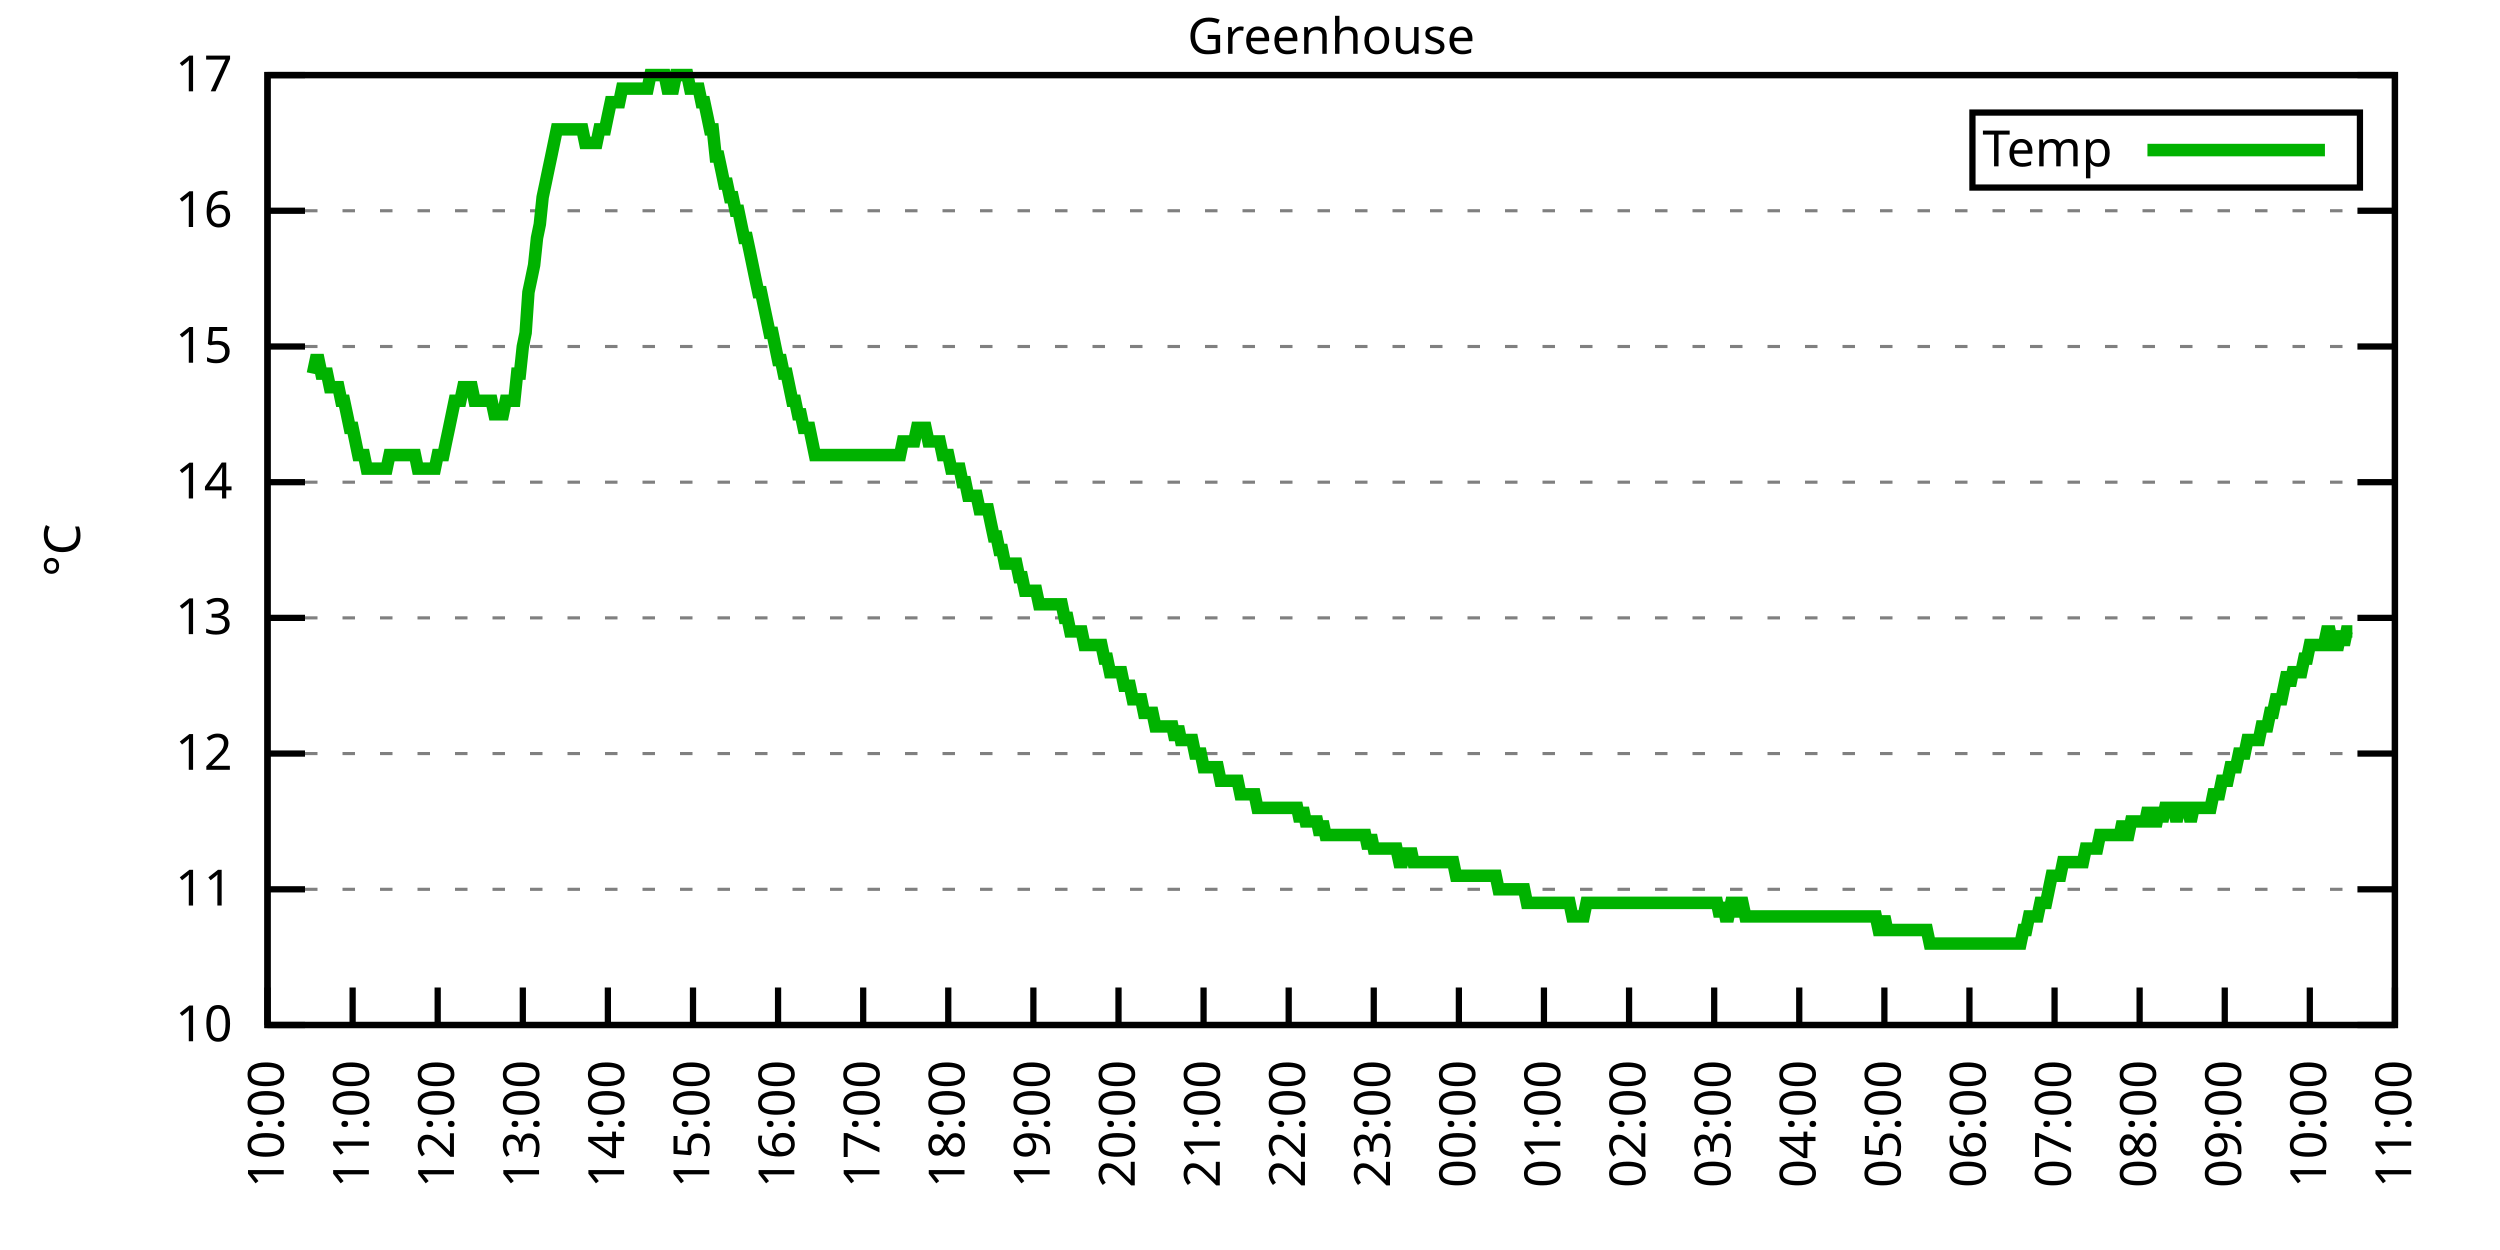
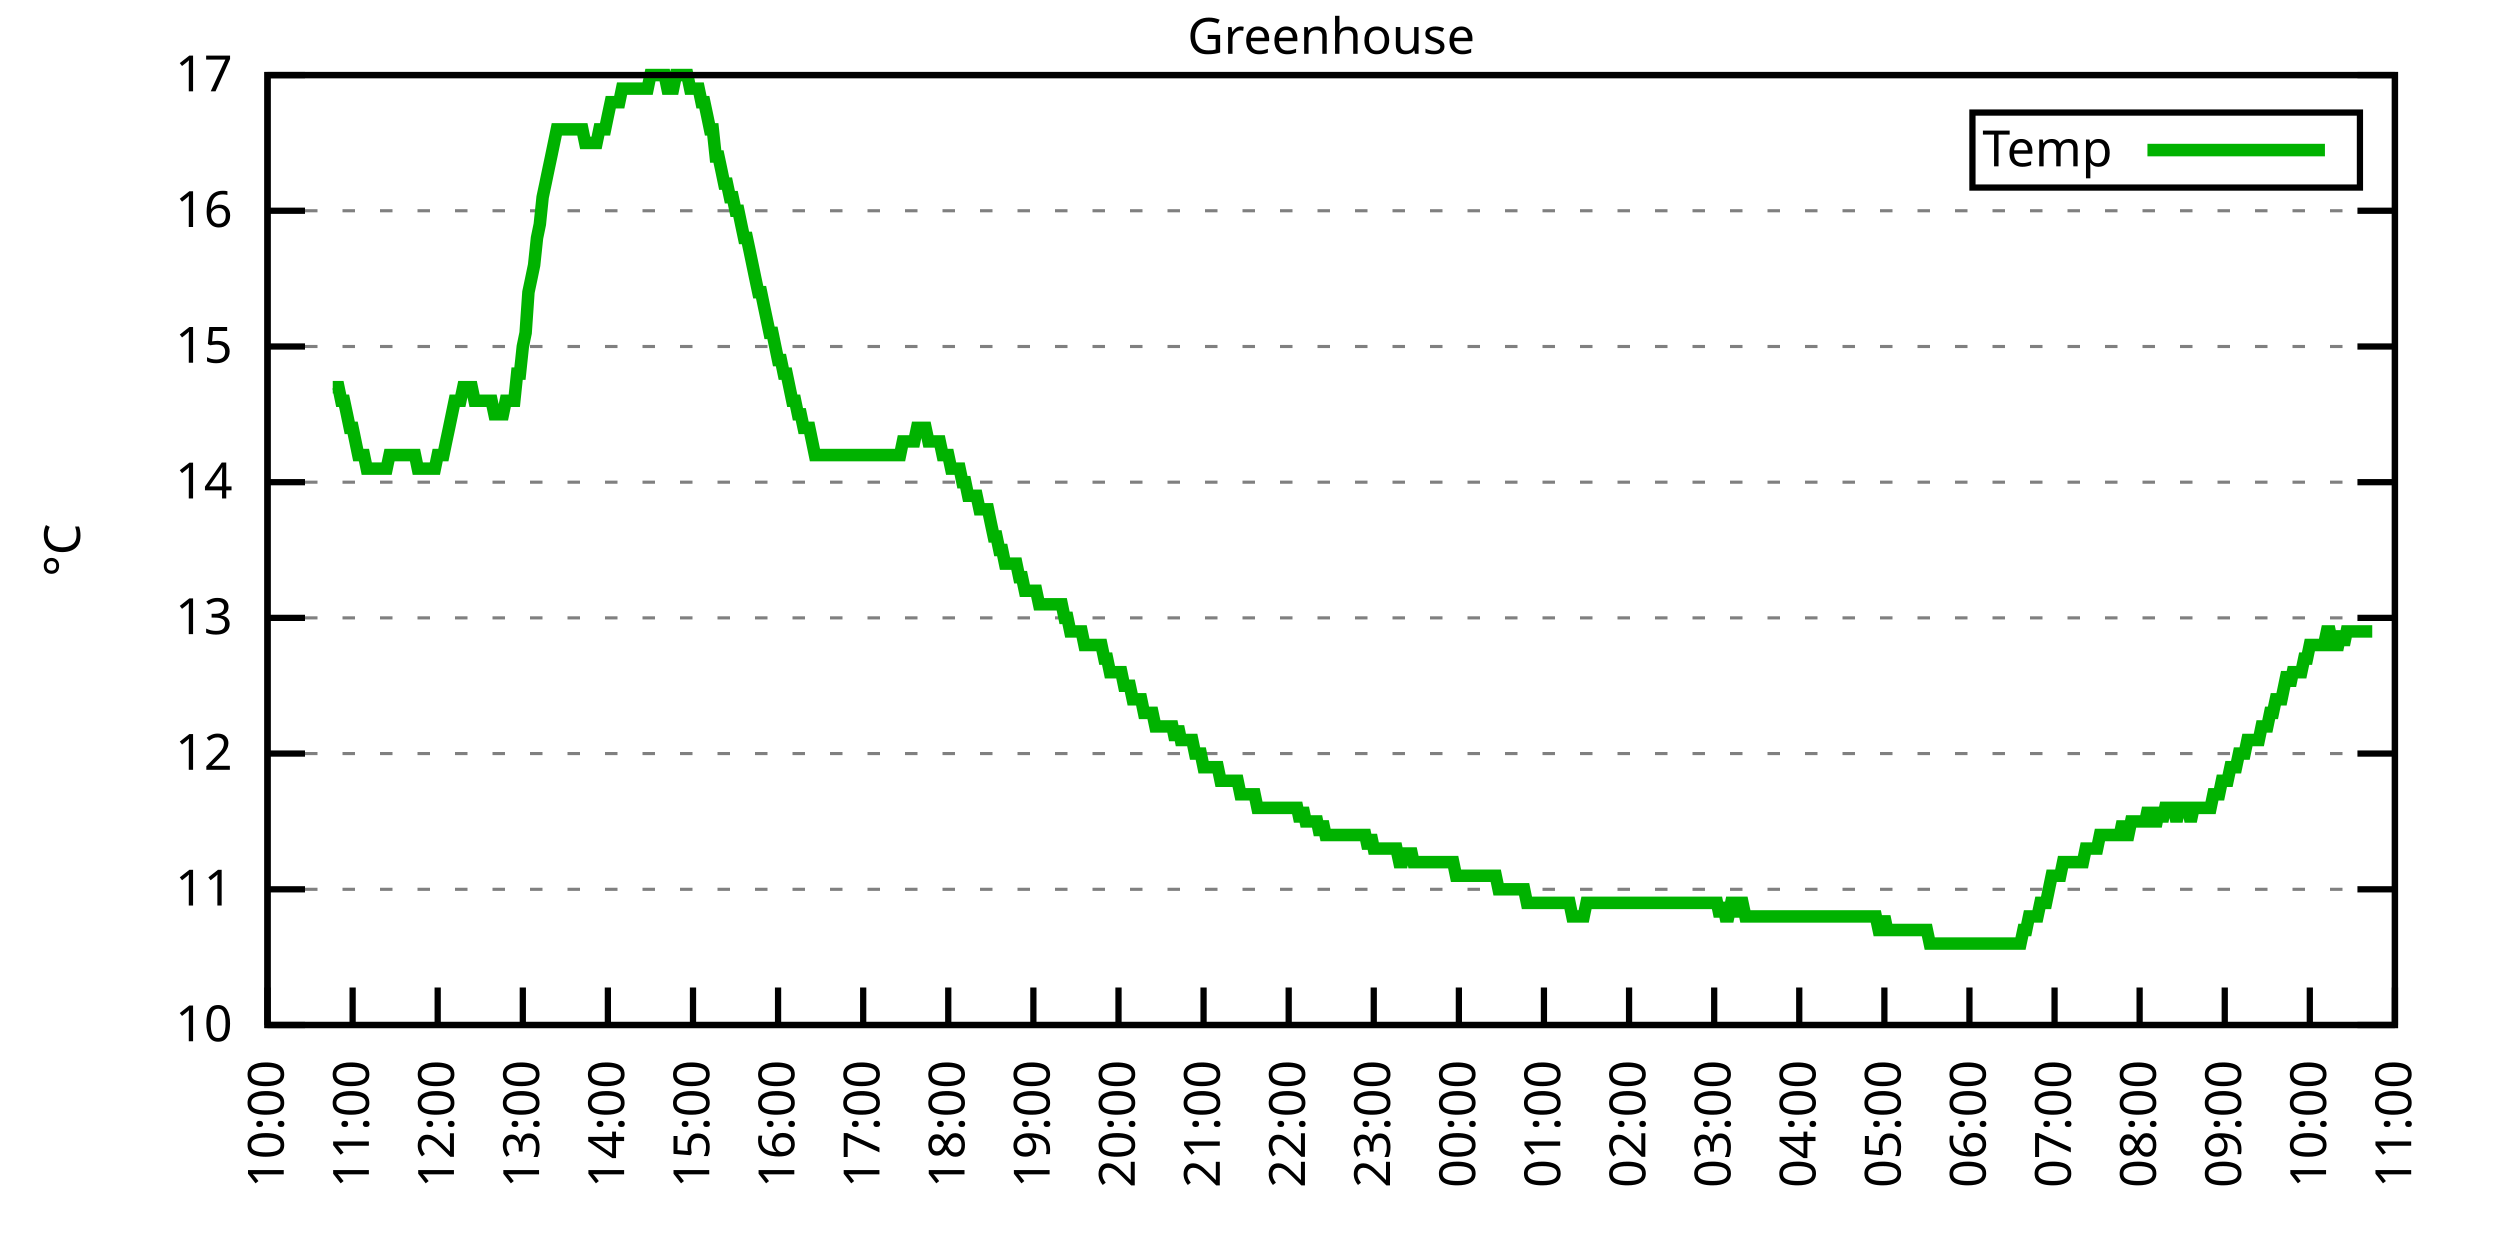
<svg xmlns="http://www.w3.org/2000/svg" xmlns:xlink="http://www.w3.org/1999/xlink" width="400" height="200" viewBox="0 0 400 200">
  <g id="gnuplot_canvas">
    <rect x="0" y="0" width="400" height="200" fill="none" />
    <defs>
      <circle id="gpDot" r="0.5" stroke-width="0.5" stroke="currentColor" />
      <path id="gpPt0" stroke-width="0.333" stroke="currentColor" d="M-1,0 h2 M0,-1 v2" />
      <path id="gpPt1" stroke-width="0.333" stroke="currentColor" d="M-1,-1 L1,1 M1,-1 L-1,1" />
      <path id="gpPt2" stroke-width="0.333" stroke="currentColor" d="M-1,0 L1,0 M0,-1 L0,1 M-1,-1 L1,1 M-1,1 L1,-1" />
      <rect id="gpPt3" stroke-width="0.333" stroke="currentColor" x="-1" y="-1" width="2" height="2" />
      <rect id="gpPt4" stroke-width="0.333" stroke="currentColor" fill="currentColor" x="-1" y="-1" width="2" height="2" />
      <circle id="gpPt5" stroke-width="0.333" stroke="currentColor" cx="0" cy="0" r="1" />
      <use xlink:href="#gpPt5" id="gpPt6" fill="currentColor" stroke="none" />
      <path id="gpPt7" stroke-width="0.333" stroke="currentColor" d="M0,-1.33 L-1.33,0.67 L1.33,0.67 z" />
      <use xlink:href="#gpPt7" id="gpPt8" fill="currentColor" stroke="none" />
      <use xlink:href="#gpPt7" id="gpPt9" stroke="currentColor" transform="rotate(180)" />
      <use xlink:href="#gpPt9" id="gpPt10" fill="currentColor" stroke="none" />
      <use xlink:href="#gpPt3" id="gpPt11" stroke="currentColor" transform="rotate(45)" />
      <use xlink:href="#gpPt11" id="gpPt12" fill="currentColor" stroke="none" />
      <path id="gpPt13" stroke-width="0.333" stroke="currentColor" d="M0,1.330 L1.265,0.411 L0.782,-1.067 L-0.782,-1.076 L-1.265,0.411 z" />
      <use xlink:href="#gpPt13" id="gpPt14" fill="currentColor" stroke="none" />
      <filter id="textbox" filterUnits="objectBoundingBox" x="0" y="0" height="1" width="1">
        <feFlood flood-color="white" flood-opacity="1" result="bgnd" />
        <feComposite in="SourceGraphic" in2="bgnd" operator="atop" />
      </filter>
      <filter id="greybox" filterUnits="objectBoundingBox" x="0" y="0" height="1" width="1">
        <feFlood flood-color="lightgrey" flood-opacity="1" result="grey" />
        <feComposite in="SourceGraphic" in2="grey" operator="atop" />
      </filter>
    </defs>
    <g fill="none" color="white" stroke="currentColor" stroke-width="1.00" stroke-linecap="butt" stroke-linejoin="miter">
</g>
    <g fill="none" color="black" stroke="currentColor" stroke-width="1.00" stroke-linecap="butt" stroke-linejoin="miter">
      <g stroke="none" shape-rendering="crispEdges">
        <polygon fill="rgb(255, 255, 255)" points="42.80,164.00 383.18,164.00 383.18,12.02 42.80,12.02 " />
      </g>
    </g>
    <g fill="none" color="black" stroke="currentColor" stroke-width="1.00" stroke-linecap="butt" stroke-linejoin="miter">
</g>
    <g fill="none" color="black" stroke="black" stroke-width="0.50" stroke-linecap="butt" stroke-linejoin="miter">
</g>
    <g fill="none" color="gray" stroke="currentColor" stroke-width="0.50" stroke-linecap="butt" stroke-linejoin="miter">
      <path stroke="gray" stroke-dasharray="2,4" class="gridline" d="M42.80,164.00 L383.19,164.00  " />
    </g>
    <g fill="none" color="gray" stroke="gray" stroke-width="1.00" stroke-linecap="butt" stroke-linejoin="miter">
</g>
    <g fill="none" color="black" stroke="currentColor" stroke-width="1.00" stroke-linecap="butt" stroke-linejoin="miter">
      <path stroke="black" d="M42.80,164.00 L48.80,164.00 M383.19,164.00 L377.19,164.00  " />
      <g transform="translate(37.20,166.60)" stroke="none" fill="black" font-family="Sans" font-size="8.00" text-anchor="end">
        <text>
          <tspan font-family="Sans"> 10</tspan>
        </text>
      </g>
    </g>
    <g fill="none" color="black" stroke="currentColor" stroke-width="1.00" stroke-linecap="butt" stroke-linejoin="miter">
</g>
    <g fill="none" color="black" stroke="black" stroke-width="0.50" stroke-linecap="butt" stroke-linejoin="miter">
</g>
    <g fill="none" color="gray" stroke="currentColor" stroke-width="0.50" stroke-linecap="butt" stroke-linejoin="miter">
      <path stroke="gray" stroke-dasharray="2,4" class="gridline" d="M42.80,142.29 L383.19,142.29  " />
    </g>
    <g fill="none" color="gray" stroke="gray" stroke-width="1.00" stroke-linecap="butt" stroke-linejoin="miter">
</g>
    <g fill="none" color="black" stroke="currentColor" stroke-width="1.00" stroke-linecap="butt" stroke-linejoin="miter">
      <path stroke="black" d="M42.80,142.29 L48.80,142.29 M383.19,142.29 L377.19,142.29  " />
      <g transform="translate(37.20,144.89)" stroke="none" fill="black" font-family="Sans" font-size="8.00" text-anchor="end">
        <text>
          <tspan font-family="Sans"> 11</tspan>
        </text>
      </g>
    </g>
    <g fill="none" color="black" stroke="currentColor" stroke-width="1.00" stroke-linecap="butt" stroke-linejoin="miter">
</g>
    <g fill="none" color="black" stroke="black" stroke-width="0.50" stroke-linecap="butt" stroke-linejoin="miter">
</g>
    <g fill="none" color="gray" stroke="currentColor" stroke-width="0.50" stroke-linecap="butt" stroke-linejoin="miter">
      <path stroke="gray" stroke-dasharray="2,4" class="gridline" d="M42.80,120.57 L383.19,120.57  " />
    </g>
    <g fill="none" color="gray" stroke="gray" stroke-width="1.00" stroke-linecap="butt" stroke-linejoin="miter">
</g>
    <g fill="none" color="black" stroke="currentColor" stroke-width="1.00" stroke-linecap="butt" stroke-linejoin="miter">
      <path stroke="black" d="M42.80,120.57 L48.80,120.57 M383.19,120.57 L377.19,120.57  " />
      <g transform="translate(37.20,123.17)" stroke="none" fill="black" font-family="Sans" font-size="8.00" text-anchor="end">
        <text>
          <tspan font-family="Sans"> 12</tspan>
        </text>
      </g>
    </g>
    <g fill="none" color="black" stroke="currentColor" stroke-width="1.00" stroke-linecap="butt" stroke-linejoin="miter">
</g>
    <g fill="none" color="black" stroke="black" stroke-width="0.50" stroke-linecap="butt" stroke-linejoin="miter">
</g>
    <g fill="none" color="gray" stroke="currentColor" stroke-width="0.50" stroke-linecap="butt" stroke-linejoin="miter">
      <path stroke="gray" stroke-dasharray="2,4" class="gridline" d="M42.80,98.86 L383.19,98.86  " />
    </g>
    <g fill="none" color="gray" stroke="gray" stroke-width="1.00" stroke-linecap="butt" stroke-linejoin="miter">
</g>
    <g fill="none" color="black" stroke="currentColor" stroke-width="1.00" stroke-linecap="butt" stroke-linejoin="miter">
      <path stroke="black" d="M42.80,98.86 L48.80,98.86 M383.19,98.86 L377.19,98.86  " />
      <g transform="translate(37.20,101.46)" stroke="none" fill="black" font-family="Sans" font-size="8.00" text-anchor="end">
        <text>
          <tspan font-family="Sans"> 13</tspan>
        </text>
      </g>
    </g>
    <g fill="none" color="black" stroke="currentColor" stroke-width="1.00" stroke-linecap="butt" stroke-linejoin="miter">
</g>
    <g fill="none" color="black" stroke="black" stroke-width="0.50" stroke-linecap="butt" stroke-linejoin="miter">
</g>
    <g fill="none" color="gray" stroke="currentColor" stroke-width="0.50" stroke-linecap="butt" stroke-linejoin="miter">
      <path stroke="gray" stroke-dasharray="2,4" class="gridline" d="M42.80,77.15 L383.19,77.15  " />
    </g>
    <g fill="none" color="gray" stroke="gray" stroke-width="1.00" stroke-linecap="butt" stroke-linejoin="miter">
</g>
    <g fill="none" color="black" stroke="currentColor" stroke-width="1.00" stroke-linecap="butt" stroke-linejoin="miter">
      <path stroke="black" d="M42.80,77.15 L48.80,77.15 M383.19,77.15 L377.19,77.15  " />
      <g transform="translate(37.20,79.75)" stroke="none" fill="black" font-family="Sans" font-size="8.00" text-anchor="end">
        <text>
          <tspan font-family="Sans"> 14</tspan>
        </text>
      </g>
    </g>
    <g fill="none" color="black" stroke="currentColor" stroke-width="1.00" stroke-linecap="butt" stroke-linejoin="miter">
</g>
    <g fill="none" color="black" stroke="black" stroke-width="0.50" stroke-linecap="butt" stroke-linejoin="miter">
</g>
    <g fill="none" color="gray" stroke="currentColor" stroke-width="0.50" stroke-linecap="butt" stroke-linejoin="miter">
      <path stroke="gray" stroke-dasharray="2,4" class="gridline" d="M42.80,55.44 L383.19,55.44  " />
    </g>
    <g fill="none" color="gray" stroke="gray" stroke-width="1.00" stroke-linecap="butt" stroke-linejoin="miter">
</g>
    <g fill="none" color="black" stroke="currentColor" stroke-width="1.00" stroke-linecap="butt" stroke-linejoin="miter">
      <path stroke="black" d="M42.80,55.44 L48.80,55.44 M383.19,55.44 L377.19,55.44  " />
      <g transform="translate(37.20,58.04)" stroke="none" fill="black" font-family="Sans" font-size="8.00" text-anchor="end">
        <text>
          <tspan font-family="Sans"> 15</tspan>
        </text>
      </g>
    </g>
    <g fill="none" color="black" stroke="currentColor" stroke-width="1.00" stroke-linecap="butt" stroke-linejoin="miter">
</g>
    <g fill="none" color="black" stroke="black" stroke-width="0.50" stroke-linecap="butt" stroke-linejoin="miter">
</g>
    <g fill="none" color="gray" stroke="currentColor" stroke-width="0.50" stroke-linecap="butt" stroke-linejoin="miter">
      <path stroke="gray" stroke-dasharray="2,4" class="gridline" d="M42.80,33.72 L383.19,33.72  " />
    </g>
    <g fill="none" color="gray" stroke="gray" stroke-width="1.00" stroke-linecap="butt" stroke-linejoin="miter">
</g>
    <g fill="none" color="black" stroke="currentColor" stroke-width="1.00" stroke-linecap="butt" stroke-linejoin="miter">
      <path stroke="black" d="M42.80,33.72 L48.80,33.72 M383.19,33.72 L377.19,33.72  " />
      <g transform="translate(37.20,36.32)" stroke="none" fill="black" font-family="Sans" font-size="8.00" text-anchor="end">
        <text>
          <tspan font-family="Sans"> 16</tspan>
        </text>
      </g>
    </g>
    <g fill="none" color="black" stroke="currentColor" stroke-width="1.00" stroke-linecap="butt" stroke-linejoin="miter">
</g>
    <g fill="none" color="black" stroke="black" stroke-width="0.50" stroke-linecap="butt" stroke-linejoin="miter">
</g>
    <g fill="none" color="gray" stroke="currentColor" stroke-width="0.50" stroke-linecap="butt" stroke-linejoin="miter">
      <path stroke="gray" stroke-dasharray="2,4" class="gridline" d="M42.80,12.01 L383.19,12.01  " />
    </g>
    <g fill="none" color="gray" stroke="gray" stroke-width="1.00" stroke-linecap="butt" stroke-linejoin="miter">
</g>
    <g fill="none" color="black" stroke="currentColor" stroke-width="1.00" stroke-linecap="butt" stroke-linejoin="miter">
      <path stroke="black" d="M42.80,12.01 L48.80,12.01 M383.19,12.01 L377.19,12.01  " />
      <g transform="translate(37.20,14.61)" stroke="none" fill="black" font-family="Sans" font-size="8.00" text-anchor="end">
        <text>
          <tspan font-family="Sans"> 17</tspan>
        </text>
      </g>
    </g>
    <g fill="none" color="black" stroke="currentColor" stroke-width="1.00" stroke-linecap="butt" stroke-linejoin="miter">
      <path stroke="black" d="M42.80,164.00 L42.80,158.00  " />
      <g transform="translate(45.40,169.60) rotate(270.00)" stroke="none" fill="black" font-family="Sans" font-size="8.00" text-anchor="end">
        <text>
          <tspan font-family="Sans">10:00</tspan>
        </text>
      </g>
    </g>
    <g fill="none" color="black" stroke="currentColor" stroke-width="1.00" stroke-linecap="butt" stroke-linejoin="miter">
      <path stroke="black" d="M56.42,164.00 L56.42,158.00  " />
      <g transform="translate(59.02,169.60) rotate(270.00)" stroke="none" fill="black" font-family="Sans" font-size="8.00" text-anchor="end">
        <text>
          <tspan font-family="Sans">11:00</tspan>
        </text>
      </g>
    </g>
    <g fill="none" color="black" stroke="currentColor" stroke-width="1.00" stroke-linecap="butt" stroke-linejoin="miter">
      <path stroke="black" d="M70.03,164.00 L70.03,158.00  " />
      <g transform="translate(72.63,169.60) rotate(270.00)" stroke="none" fill="black" font-family="Sans" font-size="8.00" text-anchor="end">
        <text>
          <tspan font-family="Sans">12:00</tspan>
        </text>
      </g>
    </g>
    <g fill="none" color="black" stroke="currentColor" stroke-width="1.00" stroke-linecap="butt" stroke-linejoin="miter">
      <path stroke="black" d="M83.65,164.00 L83.65,158.00  " />
      <g transform="translate(86.25,169.60) rotate(270.00)" stroke="none" fill="black" font-family="Sans" font-size="8.00" text-anchor="end">
        <text>
          <tspan font-family="Sans">13:00</tspan>
        </text>
      </g>
    </g>
    <g fill="none" color="black" stroke="currentColor" stroke-width="1.00" stroke-linecap="butt" stroke-linejoin="miter">
      <path stroke="black" d="M97.26,164.00 L97.26,158.00  " />
      <g transform="translate(99.86,169.60) rotate(270.00)" stroke="none" fill="black" font-family="Sans" font-size="8.00" text-anchor="end">
        <text>
          <tspan font-family="Sans">14:00</tspan>
        </text>
      </g>
    </g>
    <g fill="none" color="black" stroke="currentColor" stroke-width="1.00" stroke-linecap="butt" stroke-linejoin="miter">
      <path stroke="black" d="M110.88,164.00 L110.88,158.00  " />
      <g transform="translate(113.48,169.60) rotate(270.00)" stroke="none" fill="black" font-family="Sans" font-size="8.00" text-anchor="end">
        <text>
          <tspan font-family="Sans">15:00</tspan>
        </text>
      </g>
    </g>
    <g fill="none" color="black" stroke="currentColor" stroke-width="1.00" stroke-linecap="butt" stroke-linejoin="miter">
      <path stroke="black" d="M124.49,164.00 L124.49,158.00  " />
      <g transform="translate(127.09,169.60) rotate(270.00)" stroke="none" fill="black" font-family="Sans" font-size="8.00" text-anchor="end">
        <text>
          <tspan font-family="Sans">16:00</tspan>
        </text>
      </g>
    </g>
    <g fill="none" color="black" stroke="currentColor" stroke-width="1.00" stroke-linecap="butt" stroke-linejoin="miter">
      <path stroke="black" d="M138.11,164.00 L138.11,158.00  " />
      <g transform="translate(140.71,169.60) rotate(270.00)" stroke="none" fill="black" font-family="Sans" font-size="8.00" text-anchor="end">
        <text>
          <tspan font-family="Sans">17:00</tspan>
        </text>
      </g>
    </g>
    <g fill="none" color="black" stroke="currentColor" stroke-width="1.00" stroke-linecap="butt" stroke-linejoin="miter">
      <path stroke="black" d="M151.72,164.00 L151.72,158.00  " />
      <g transform="translate(154.32,169.60) rotate(270.00)" stroke="none" fill="black" font-family="Sans" font-size="8.00" text-anchor="end">
        <text>
          <tspan font-family="Sans">18:00</tspan>
        </text>
      </g>
    </g>
    <g fill="none" color="black" stroke="currentColor" stroke-width="1.00" stroke-linecap="butt" stroke-linejoin="miter">
      <path stroke="black" d="M165.34,164.00 L165.34,158.00  " />
      <g transform="translate(167.94,169.60) rotate(270.00)" stroke="none" fill="black" font-family="Sans" font-size="8.00" text-anchor="end">
        <text>
          <tspan font-family="Sans">19:00</tspan>
        </text>
      </g>
    </g>
    <g fill="none" color="black" stroke="currentColor" stroke-width="1.00" stroke-linecap="butt" stroke-linejoin="miter">
      <path stroke="black" d="M178.96,164.00 L178.96,158.00  " />
      <g transform="translate(181.56,169.60) rotate(270.00)" stroke="none" fill="black" font-family="Sans" font-size="8.00" text-anchor="end">
        <text>
          <tspan font-family="Sans">20:00</tspan>
        </text>
      </g>
    </g>
    <g fill="none" color="black" stroke="currentColor" stroke-width="1.00" stroke-linecap="butt" stroke-linejoin="miter">
      <path stroke="black" d="M192.57,164.00 L192.57,158.00  " />
      <g transform="translate(195.17,169.60) rotate(270.00)" stroke="none" fill="black" font-family="Sans" font-size="8.00" text-anchor="end">
        <text>
          <tspan font-family="Sans">21:00</tspan>
        </text>
      </g>
    </g>
    <g fill="none" color="black" stroke="currentColor" stroke-width="1.00" stroke-linecap="butt" stroke-linejoin="miter">
      <path stroke="black" d="M206.19,164.00 L206.19,158.00  " />
      <g transform="translate(208.79,169.60) rotate(270.00)" stroke="none" fill="black" font-family="Sans" font-size="8.00" text-anchor="end">
        <text>
          <tspan font-family="Sans">22:00</tspan>
        </text>
      </g>
    </g>
    <g fill="none" color="black" stroke="currentColor" stroke-width="1.00" stroke-linecap="butt" stroke-linejoin="miter">
      <path stroke="black" d="M219.80,164.00 L219.80,158.00  " />
      <g transform="translate(222.40,169.60) rotate(270.00)" stroke="none" fill="black" font-family="Sans" font-size="8.00" text-anchor="end">
        <text>
          <tspan font-family="Sans">23:00</tspan>
        </text>
      </g>
    </g>
    <g fill="none" color="black" stroke="currentColor" stroke-width="1.00" stroke-linecap="butt" stroke-linejoin="miter">
      <path stroke="black" d="M233.42,164.00 L233.42,158.00  " />
      <g transform="translate(236.02,169.60) rotate(270.00)" stroke="none" fill="black" font-family="Sans" font-size="8.00" text-anchor="end">
        <text>
          <tspan font-family="Sans">00:00</tspan>
        </text>
      </g>
    </g>
    <g fill="none" color="black" stroke="currentColor" stroke-width="1.00" stroke-linecap="butt" stroke-linejoin="miter">
      <path stroke="black" d="M247.03,164.00 L247.03,158.00  " />
      <g transform="translate(249.63,169.60) rotate(270.00)" stroke="none" fill="black" font-family="Sans" font-size="8.00" text-anchor="end">
        <text>
          <tspan font-family="Sans">01:00</tspan>
        </text>
      </g>
    </g>
    <g fill="none" color="black" stroke="currentColor" stroke-width="1.00" stroke-linecap="butt" stroke-linejoin="miter">
      <path stroke="black" d="M260.65,164.00 L260.65,158.00  " />
      <g transform="translate(263.25,169.60) rotate(270.00)" stroke="none" fill="black" font-family="Sans" font-size="8.00" text-anchor="end">
        <text>
          <tspan font-family="Sans">02:00</tspan>
        </text>
      </g>
    </g>
    <g fill="none" color="black" stroke="currentColor" stroke-width="1.00" stroke-linecap="butt" stroke-linejoin="miter">
      <path stroke="black" d="M274.27,164.00 L274.27,158.00  " />
      <g transform="translate(276.87,169.60) rotate(270.00)" stroke="none" fill="black" font-family="Sans" font-size="8.00" text-anchor="end">
        <text>
          <tspan font-family="Sans">03:00</tspan>
        </text>
      </g>
    </g>
    <g fill="none" color="black" stroke="currentColor" stroke-width="1.00" stroke-linecap="butt" stroke-linejoin="miter">
      <path stroke="black" d="M287.88,164.00 L287.88,158.00  " />
      <g transform="translate(290.48,169.60) rotate(270.00)" stroke="none" fill="black" font-family="Sans" font-size="8.00" text-anchor="end">
        <text>
          <tspan font-family="Sans">04:00</tspan>
        </text>
      </g>
    </g>
    <g fill="none" color="black" stroke="currentColor" stroke-width="1.00" stroke-linecap="butt" stroke-linejoin="miter">
      <path stroke="black" d="M301.50,164.00 L301.50,158.00  " />
      <g transform="translate(304.10,169.60) rotate(270.00)" stroke="none" fill="black" font-family="Sans" font-size="8.00" text-anchor="end">
        <text>
          <tspan font-family="Sans">05:00</tspan>
        </text>
      </g>
    </g>
    <g fill="none" color="black" stroke="currentColor" stroke-width="1.00" stroke-linecap="butt" stroke-linejoin="miter">
      <path stroke="black" d="M315.11,164.00 L315.11,158.00  " />
      <g transform="translate(317.71,169.60) rotate(270.00)" stroke="none" fill="black" font-family="Sans" font-size="8.00" text-anchor="end">
        <text>
          <tspan font-family="Sans">06:00</tspan>
        </text>
      </g>
    </g>
    <g fill="none" color="black" stroke="currentColor" stroke-width="1.00" stroke-linecap="butt" stroke-linejoin="miter">
      <path stroke="black" d="M328.73,164.00 L328.73,158.00  " />
      <g transform="translate(331.33,169.60) rotate(270.00)" stroke="none" fill="black" font-family="Sans" font-size="8.00" text-anchor="end">
        <text>
          <tspan font-family="Sans">07:00</tspan>
        </text>
      </g>
    </g>
    <g fill="none" color="black" stroke="currentColor" stroke-width="1.00" stroke-linecap="butt" stroke-linejoin="miter">
      <path stroke="black" d="M342.34,164.00 L342.34,158.00  " />
      <g transform="translate(344.94,169.60) rotate(270.00)" stroke="none" fill="black" font-family="Sans" font-size="8.00" text-anchor="end">
        <text>
          <tspan font-family="Sans">08:00</tspan>
        </text>
      </g>
    </g>
    <g fill="none" color="black" stroke="currentColor" stroke-width="1.00" stroke-linecap="butt" stroke-linejoin="miter">
      <path stroke="black" d="M355.96,164.00 L355.96,158.00  " />
      <g transform="translate(358.56,169.60) rotate(270.00)" stroke="none" fill="black" font-family="Sans" font-size="8.00" text-anchor="end">
        <text>
          <tspan font-family="Sans">09:00</tspan>
        </text>
      </g>
    </g>
    <g fill="none" color="black" stroke="currentColor" stroke-width="1.00" stroke-linecap="butt" stroke-linejoin="miter">
      <path stroke="black" d="M369.57,164.00 L369.57,158.00  " />
      <g transform="translate(372.17,169.60) rotate(270.00)" stroke="none" fill="black" font-family="Sans" font-size="8.00" text-anchor="end">
        <text>
          <tspan font-family="Sans">10:00</tspan>
        </text>
      </g>
    </g>
    <g fill="none" color="black" stroke="currentColor" stroke-width="1.00" stroke-linecap="butt" stroke-linejoin="miter">
      <path stroke="black" d="M383.19,164.00 L383.19,158.00  " />
      <g transform="translate(385.79,169.60) rotate(270.00)" stroke="none" fill="black" font-family="Sans" font-size="8.00" text-anchor="end">
        <text>
          <tspan font-family="Sans">11:00</tspan>
        </text>
      </g>
    </g>
    <g fill="none" color="black" stroke="currentColor" stroke-width="1.00" stroke-linecap="butt" stroke-linejoin="miter">
</g>
    <g fill="none" color="black" stroke="currentColor" stroke-width="1.00" stroke-linecap="butt" stroke-linejoin="miter">
      <path stroke="black" d="M42.80,12.01 L42.80,164.00 L383.19,164.00 L383.19,12.01 L42.80,12.01 Z  " />
    </g>
    <g fill="none" color="black" stroke="currentColor" stroke-width="1.00" stroke-linecap="butt" stroke-linejoin="miter">
</g>
    <g fill="none" color="black" stroke="currentColor" stroke-width="1.00" stroke-linecap="butt" stroke-linejoin="miter">
      <path stroke="black" d="M315.59,30.01 L315.59,18.01 L377.59,18.01 L377.59,30.01 L315.59,30.01 Z  " />
    </g>
    <g id="Greenhouse_plot_1">
      <g fill="none" color="white" stroke="black" stroke-width="2.00" stroke-linecap="butt" stroke-linejoin="miter">
</g>
      <g fill="none" color="black" stroke="currentColor" stroke-width="2.00" stroke-linecap="butt" stroke-linejoin="miter">
        <g transform="translate(337.99,26.61)" stroke="none" fill="black" font-family="Sans" font-size="8.00" text-anchor="end">
          <text>
            <tspan font-family="Sans">Temp</tspan>
          </text>
        </g>
      </g>
      <g fill="none" color="black" stroke="currentColor" stroke-width="2.00" stroke-linecap="butt" stroke-linejoin="miter">
-         <path stroke="rgb(  0, 178,   0)" d="M343.59,24.01 L371.99,24.01 M50.06,59.78 L50.52,57.61 L50.97,57.61 L51.42,59.78 L51.88,59.78 L52.33,59.78   L52.78,61.95 L53.24,61.95 L53.69,61.95 L54.15,61.95 L54.60,64.12 L55.05,64.12 L55.51,66.29 L55.96,68.46   L56.42,68.46 L56.87,70.63 L57.32,72.81 L57.78,72.81 L58.23,72.81 L58.68,74.98 L59.14,74.98 L59.59,74.98   L60.05,74.98 L60.50,74.98 L60.95,74.98 L61.41,74.98 L61.86,74.98 L62.32,72.81 L62.77,72.81 L63.22,72.81   L63.68,72.81 L64.13,72.81 L64.58,72.81 L65.04,72.81 L65.49,72.81 L65.95,72.81 L66.40,72.81 L66.85,74.98   L67.31,74.98 L67.76,74.98 L68.22,74.98 L68.67,74.98 L69.12,74.98 L69.58,74.98 L70.03,72.81 L70.49,72.81   L70.94,72.81 L71.39,70.63 L71.85,68.46 L72.30,66.29 L72.75,64.12 L73.21,64.12 L73.66,64.12 L74.12,61.95   L74.57,61.95 L75.02,61.95 L75.48,61.95 L75.93,64.12 L76.39,64.12 L76.84,64.12 L77.29,64.12 L77.75,64.12   L78.20,64.12 L78.65,64.12 L79.11,66.29 L79.56,66.29 L80.02,66.29 L80.47,66.29 L80.92,64.12 L81.38,64.12   L81.83,64.12 L82.29,64.12 L82.74,59.78 L83.19,59.78 L83.65,55.44 L84.10,53.26 L84.55,46.75 L85.01,44.58   L85.46,42.41 L85.92,38.07 L86.37,35.89 L86.82,31.55 L87.28,29.38 L87.73,27.21 L88.19,25.04 L88.64,22.87   L89.09,20.70 L89.55,20.70 L90.00,20.70 L90.45,20.70 L90.91,20.70 L91.36,20.70 L91.82,20.70 L92.27,20.70   L92.72,20.70 L93.18,20.70 L93.63,22.87 L94.09,22.87 L94.54,22.87 L94.99,22.87 L95.45,22.87 L95.90,20.70   L96.35,20.70 L96.81,20.70 L97.26,18.52 L97.72,16.35 L98.17,16.35 L98.62,16.35 L99.08,16.35 L99.53,14.18   L99.99,14.18 L100.44,14.18 L100.89,14.18 L101.35,14.18 L101.80,14.18 L102.25,14.18 L102.71,14.18 L103.16,14.18   L103.62,14.18 L104.07,12.01 L104.52,12.01 L104.98,12.01 L105.43,12.01 L105.89,12.01 L106.34,12.01 L106.79,14.18   L107.25,14.18 L107.70,14.18 L108.15,12.01 L108.61,12.01 L109.06,12.01 L109.52,12.01 L109.97,12.01 L110.42,14.18   L110.88,14.18 L111.33,14.18 L111.79,14.18 L112.24,16.35 L112.69,16.35 L113.15,18.52 L113.60,20.70 L114.05,20.70   L114.51,25.04 L114.96,25.04 L115.42,27.21 L115.87,29.38 L116.32,29.38 L116.78,31.55 L117.23,31.55 L117.69,33.72   L118.14,33.72 L118.59,35.89 L119.05,38.07 L119.50,38.07 L119.96,40.24 L120.41,42.41 L120.86,44.58 L121.32,46.75   L121.77,46.75 L122.22,48.92 L122.68,51.09 L123.13,53.26 L123.59,53.26 L124.04,55.44 L124.49,57.61 L124.95,57.61   L125.40,59.78 L125.86,59.78 L126.31,61.95 L126.76,64.12 L127.22,64.12 L127.67,66.29 L128.12,66.29 L128.58,68.46   L129.03,68.46 L129.49,68.46 L129.94,70.63 L130.39,72.81 L130.85,72.81 L131.30,72.81 L131.76,72.81 L132.21,72.81   L132.66,72.81 L133.12,72.81 L133.57,72.81 L134.02,72.81 L134.48,72.81 L134.93,72.81 L135.39,72.81 L135.84,72.81   L136.29,72.81 L136.75,72.81 L137.20,72.81 L137.66,72.81 L138.11,72.81 L138.56,72.81 L139.02,72.81 L139.47,72.81   L139.92,72.81 L140.38,72.81 L140.83,72.81 L141.29,72.81 L141.74,72.81 L142.19,72.81 L142.65,72.81 L143.10,72.81   L143.56,72.81 L144.01,72.81 L144.46,70.63 L144.92,70.63 L145.37,70.63 L145.82,70.63 L146.28,70.63 L146.73,68.46   L147.19,68.46 L147.64,68.46 L148.09,68.46 L148.55,70.63 L149.00,70.63 L149.46,70.63 L149.91,70.63 L150.36,70.63   L150.82,72.81 L151.27,72.81 L151.72,72.81 L152.18,74.98 L152.63,74.98 L153.09,74.98 L153.54,74.98 L153.99,77.15   L154.45,77.15 L154.90,79.32 L155.36,79.32 L155.81,79.32 L156.26,79.32 L156.72,81.49 L157.17,81.49 L157.62,81.49   L158.08,81.49 L158.53,83.66 L158.99,85.83 L159.44,85.83 L159.89,88.00 L160.35,88.00 L160.80,90.18 L161.26,90.18   L161.71,90.18 L162.16,90.18 L162.62,90.18 L163.07,92.35 L163.52,92.35 L163.98,94.52 L164.43,94.52 L164.89,94.52   L165.34,94.52 L165.79,94.52 L166.25,96.69 L166.70,96.69 L167.16,96.69 L167.61,96.69 L168.06,96.69 L168.52,96.69   L168.97,96.69 L169.43,96.69 L169.88,96.69 L170.33,98.86 L170.79,98.86 L171.24,101.03 L171.69,101.03 L172.15,101.03   L172.60,101.03 L173.06,101.03 L173.51,103.20 L173.96,103.20 L174.42,103.20 L174.87,103.20 L175.33,103.20 L175.78,103.20   L176.23,103.20 L176.69,105.38 L177.14,105.38 L177.59,107.55 L178.05,107.55 L178.50,107.55 L178.96,107.55 L179.41,107.55   L179.86,109.72 L180.32,109.72 L180.77,109.72 L181.23,111.89 L181.68,111.89 L182.13,111.89 L182.59,111.89 L183.04,114.06   L183.49,114.06 L183.95,114.06 L184.40,114.06 L184.86,116.23 L185.31,116.23 L185.76,116.23 L186.22,116.23 L186.67,116.23   L187.13,116.23 L187.58,116.23 L188.03,118.40 L188.49,116.23 L188.94,118.40 L189.39,118.40 L189.85,118.40 L190.30,118.40   L190.76,118.40 L191.21,120.57 L191.66,120.57 L192.12,120.57 L192.57,122.75 L193.03,122.75 L193.48,122.75 L193.93,122.75   L194.39,122.75 L194.84,122.75 L195.29,124.92 L195.75,124.92 L196.20,124.92 L196.66,124.92 L197.11,124.92 L197.56,124.92   L198.02,124.92 L198.47,127.09 L198.93,127.09 L199.38,127.09 L199.83,127.09 L200.29,127.09 L200.74,127.09 L201.19,129.26   L201.65,129.26 L202.10,129.26 L202.56,129.26 L203.01,129.26 L203.46,129.26 L203.92,129.26 L204.37,129.26 L204.83,129.26   L205.28,129.26 L205.73,129.26 L206.19,129.26 L206.64,129.26 L207.09,129.26 L207.55,129.26 L208.00,131.43 L208.46,129.26   L208.91,131.43 L209.36,131.43 L209.82,131.43 L210.27,131.43 L210.73,131.43 L211.18,133.60 L211.63,131.43 L212.09,133.60   L212.54,133.60 L213.00,133.60 L213.45,133.60 L213.90,133.60 L214.36,133.60 L214.81,133.60 L215.26,133.60 L215.72,133.60   L216.17,133.60 L216.63,133.60 L217.08,133.60 L217.53,133.60 L217.99,133.60 L218.44,133.60 L218.90,135.77 L219.35,133.60   L219.80,135.77 L220.26,135.77 L220.71,135.77 L221.16,135.77 L221.62,135.77 L222.07,135.77 L222.53,135.77 L222.98,135.77   L223.43,135.77 L223.89,137.94 L224.34,137.94 L224.80,135.77 L225.25,137.94 L225.70,135.77 L226.16,137.94 L226.61,137.94   L227.06,137.94 L227.52,137.94 L227.97,137.94 L228.43,137.94 L228.88,137.94 L229.33,137.94 L229.79,137.94 L230.24,137.94   L230.70,137.94 L231.15,137.94 L231.60,137.94 L232.06,137.94 L232.51,137.94 L232.96,140.12 L233.42,140.12 L233.87,140.12   L234.33,140.12 L234.78,140.12 L235.23,140.12 L235.69,140.12 L236.14,140.12 L236.60,140.12 L237.05,140.12 L237.50,140.12   L237.96,140.12 L238.41,140.12 L238.86,140.12 L239.32,140.12 L239.77,142.29 L240.23,142.29 L240.68,142.29 L241.13,142.29   L241.59,142.29 L242.04,142.29 L242.50,142.29 L242.95,142.29 L243.40,142.29 L243.86,142.29 L244.31,144.46 L244.76,144.46   L245.22,144.46 L245.67,144.46 L246.13,144.46 L246.58,144.46 L247.03,144.46 L247.49,144.46 L247.94,144.46 L248.40,144.46   L248.85,144.46 L249.30,144.46 L249.76,144.46 L250.21,144.46 L250.66,144.46 L251.12,144.46 L251.57,146.63 L252.03,146.63   L252.48,146.63 L252.93,146.63 L253.39,146.63 L253.84,144.46 L254.30,144.46 L254.75,144.46 L255.20,144.46 L255.66,144.46   L256.11,144.46 L256.56,144.46 L257.02,144.46 L257.47,144.46 L257.93,144.46 L258.38,144.46 L258.83,144.46 L259.29,144.46   L259.74,144.46 L260.20,144.46 L260.65,144.46 L261.10,144.46 L261.56,144.46 L262.01,144.46 L262.47,144.46 L262.92,144.46   L263.37,144.46 L263.83,144.46 L264.28,144.46 L264.73,144.46 L265.19,144.46 L265.64,144.46 L266.10,144.46 L266.55,144.46   L267.00,144.46 L267.46,144.46 L267.91,144.46 L268.37,144.46 L268.82,144.46 L269.27,144.46 L269.73,144.46 L270.18,144.46   L270.63,144.46 L271.09,144.46 L271.54,144.46 L272.00,144.46 L272.45,144.46 L272.90,144.46 L273.36,144.46 L273.81,144.46   L274.27,144.46 L274.72,144.46 L275.17,146.63 L275.63,144.46 L276.08,146.63 L276.53,146.63 L276.99,144.46 L277.44,144.46   L277.90,146.63 L278.35,144.46 L278.80,144.46 L279.26,146.63 L279.71,146.63 L280.17,146.63 L280.62,146.63 L281.07,146.63   L281.53,146.63 L281.98,146.63 L282.43,146.63 L282.89,146.63 L283.34,146.63 L283.80,146.63 L284.25,146.63 L284.70,146.63   L285.16,146.63 L285.61,146.63 L286.07,146.63 L286.52,146.63 L286.97,146.63 L287.43,146.63 L287.88,146.63 L288.33,146.63   L288.79,146.63 L289.24,146.63 L289.70,146.63 L290.15,146.63 L290.60,146.63 L291.06,146.63 L291.51,146.63 L291.97,146.63   L292.42,146.63 L292.87,146.63 L293.33,146.63 L293.78,146.63 L294.23,146.63 L294.69,146.63 L295.14,146.63 L295.60,146.63   L296.05,146.63 L296.50,146.63 L296.96,146.63 L297.41,146.63 L297.87,146.63 L298.32,146.63 L298.77,146.63 L299.23,146.63   L299.68,146.63 L300.13,146.63 L300.59,148.80 L301.04,148.80 L301.50,146.63 L301.95,148.80 L302.40,148.80 L302.86,148.80   L303.31,148.80 L303.77,148.80 L304.22,148.80 L304.67,148.80 L305.13,148.80 L305.58,148.80 L306.03,148.80 L306.49,148.80   L306.94,148.80 L307.40,148.80 L307.85,148.80 L308.30,148.80 L308.76,150.97 L309.21,150.97 L309.67,150.97 L310.12,150.97   L310.57,150.97 L311.03,150.97 L311.48,150.97 L311.94,150.97 L312.39,150.97 L312.84,150.97 L313.30,150.97 L313.75,150.97   L314.20,150.97 L314.66,150.97 L315.11,150.97 L315.57,150.97 L316.02,150.97 L316.47,150.97 L316.93,150.97 L317.38,150.97   L317.84,150.97 L318.29,150.97 L318.74,150.97 L319.20,150.97 L319.65,150.97 L320.10,150.97 L320.56,150.97 L321.01,150.97   L321.47,150.97 L321.92,150.97 L322.37,150.97 L322.83,150.97 L323.28,150.97 L323.74,148.80 L324.19,148.80 L324.64,146.63   L325.10,146.63 L325.55,146.63 L326.00,146.63 L326.46,144.46 L326.91,144.46 L327.37,144.46 L327.82,142.29 L328.27,140.12   L328.73,140.12 L329.18,140.12 L329.64,140.12 L330.09,137.94 L330.54,137.94 L331.00,137.94 L331.45,137.94 L331.90,137.94   L332.36,137.94 L332.81,137.94 L333.27,137.94 L333.72,135.77 L334.17,135.77 L334.63,135.77 L335.08,135.77 L335.54,135.77   L335.99,133.60 L336.44,133.60 L336.90,133.60 L337.35,133.60 L337.80,133.60 L338.26,133.60 L338.71,133.60 L339.17,133.60   L339.62,131.43 L340.07,133.60 L340.53,133.60 L340.98,131.43 L341.44,131.43 L341.89,131.43 L342.34,131.43 L342.80,131.43   L343.25,131.43 L343.70,129.26 L344.16,131.43 L344.61,131.43 L345.07,131.43 L345.52,129.26 L345.97,131.43 L346.43,129.26   L346.88,129.26 L347.34,129.26 L347.79,129.26 L348.24,131.43 L348.70,129.26 L349.15,129.26 L349.60,129.26 L350.06,129.26   L350.51,131.43 L350.97,129.26 L351.42,129.26 L351.87,129.26 L352.33,129.26 L352.78,129.26 L353.24,129.26 L353.69,129.26   L354.14,127.09 L354.60,127.09 L355.05,127.09 L355.50,124.92 L355.96,124.92 L356.41,124.92 L356.87,122.75 L357.32,122.75   L357.77,122.75 L358.23,120.57 L358.68,120.57 L359.14,120.57 L359.59,118.40 L360.04,118.40 L360.50,118.40 L360.95,118.40   L361.41,118.40 L361.86,116.23 L362.31,116.23 L362.77,116.23 L363.22,114.06 L363.67,114.06 L364.13,111.89 L364.58,111.89   L365.04,111.89 L365.49,109.72 L365.94,107.55 L366.40,109.72 L366.85,107.55 L367.31,107.55 L367.76,107.55 L368.21,107.55   L368.67,105.38 L369.12,105.38 L369.57,103.20 L370.03,103.20 L370.48,103.20 L370.94,103.20 L371.39,103.20 L371.84,103.20   L372.30,101.03 L372.75,101.03 L373.21,103.20 L373.66,103.20 L374.11,103.20 L374.57,101.03 L375.02,103.20 L375.47,101.03   L375.93,101.03 L376.38,101.03  " />
+         <path stroke="rgb(  0, 178,   0)" d="M343.59,24.01 L371.99,24.01 M53.24,61.95 L53.69,61.95 L54.15,61.95 L54.60,64.12 L55.05,64.12 L55.51,66.29   L55.96,68.46 L56.42,68.46 L56.87,70.63 L57.32,72.81 L57.78,72.81 L58.23,72.81 L58.68,74.98 L59.14,74.98   L59.59,74.98 L60.05,74.98 L60.50,74.98 L60.95,74.98 L61.41,74.98 L61.86,74.98 L62.32,72.81 L62.77,72.81   L63.22,72.81 L63.68,72.81 L64.13,72.81 L64.58,72.81 L65.04,72.81 L65.49,72.81 L65.95,72.81 L66.40,72.81   L66.85,74.98 L67.31,74.98 L67.76,74.98 L68.22,74.98 L68.67,74.98 L69.12,74.98 L69.58,74.98 L70.03,72.81   L70.49,72.81 L70.94,72.81 L71.39,70.63 L71.85,68.46 L72.30,66.29 L72.75,64.12 L73.21,64.12 L73.66,64.12   L74.12,61.95 L74.57,61.95 L75.02,61.95 L75.48,61.95 L75.93,64.12 L76.39,64.12 L76.84,64.12 L77.29,64.12   L77.75,64.12 L78.20,64.12 L78.65,64.12 L79.11,66.29 L79.56,66.29 L80.02,66.29 L80.47,66.29 L80.92,64.12   L81.38,64.12 L81.83,64.12 L82.29,64.12 L82.74,59.78 L83.19,59.78 L83.65,55.44 L84.10,53.26 L84.55,46.75   L85.01,44.58 L85.46,42.41 L85.92,38.07 L86.37,35.89 L86.82,31.55 L87.28,29.38 L87.73,27.21 L88.19,25.04   L88.64,22.87 L89.09,20.70 L89.55,20.70 L90.00,20.70 L90.45,20.70 L90.91,20.70 L91.36,20.70 L91.82,20.70   L92.27,20.70 L92.72,20.70 L93.18,20.70 L93.63,22.87 L94.09,22.87 L94.54,22.87 L94.99,22.87 L95.45,22.87   L95.90,20.70 L96.35,20.70 L96.81,20.70 L97.26,18.52 L97.72,16.35 L98.17,16.35 L98.62,16.35 L99.08,16.35   L99.53,14.18 L99.99,14.18 L100.44,14.18 L100.89,14.18 L101.35,14.18 L101.80,14.18 L102.25,14.18 L102.71,14.18   L103.16,14.18 L103.62,14.18 L104.07,12.01 L104.52,12.01 L104.98,12.01 L105.43,12.01 L105.89,12.01 L106.34,12.01   L106.79,14.18 L107.25,14.18 L107.70,14.18 L108.15,12.01 L108.61,12.01 L109.06,12.01 L109.52,12.01 L109.97,12.01   L110.42,14.18 L110.88,14.18 L111.33,14.18 L111.79,14.18 L112.24,16.35 L112.69,16.35 L113.15,18.52 L113.60,20.70   L114.05,20.70 L114.51,25.04 L114.96,25.04 L115.42,27.21 L115.87,29.38 L116.32,29.38 L116.78,31.55 L117.23,31.55   L117.69,33.72 L118.14,33.72 L118.59,35.89 L119.05,38.07 L119.50,38.07 L119.96,40.24 L120.41,42.41 L120.86,44.58   L121.32,46.75 L121.77,46.75 L122.22,48.92 L122.68,51.09 L123.13,53.26 L123.59,53.26 L124.04,55.44 L124.49,57.61   L124.95,57.61 L125.40,59.78 L125.86,59.78 L126.31,61.95 L126.76,64.12 L127.22,64.12 L127.67,66.29 L128.12,66.29   L128.58,68.46 L129.03,68.46 L129.49,68.46 L129.94,70.63 L130.39,72.81 L130.85,72.81 L131.30,72.81 L131.76,72.81   L132.21,72.81 L132.66,72.81 L133.12,72.81 L133.57,72.81 L134.02,72.81 L134.48,72.81 L134.93,72.81 L135.39,72.81   L135.84,72.81 L136.29,72.81 L136.75,72.81 L137.20,72.81 L137.66,72.81 L138.11,72.81 L138.56,72.81 L139.02,72.81   L139.47,72.81 L139.92,72.81 L140.38,72.81 L140.83,72.81 L141.29,72.81 L141.74,72.81 L142.19,72.81 L142.65,72.81   L143.10,72.81 L143.56,72.81 L144.01,72.81 L144.46,70.63 L144.92,70.63 L145.37,70.63 L145.82,70.63 L146.28,70.63   L146.73,68.46 L147.19,68.46 L147.64,68.46 L148.09,68.46 L148.55,70.63 L149.00,70.63 L149.46,70.63 L149.91,70.63   L150.36,70.63 L150.82,72.81 L151.27,72.81 L151.72,72.81 L152.18,74.98 L152.63,74.98 L153.09,74.98 L153.54,74.98   L153.99,77.15 L154.45,77.15 L154.90,79.32 L155.36,79.32 L155.81,79.32 L156.26,79.32 L156.72,81.49 L157.17,81.49   L157.62,81.49 L158.08,81.49 L158.53,83.66 L158.99,85.83 L159.44,85.83 L159.89,88.00 L160.35,88.00 L160.80,90.18   L161.26,90.18 L161.71,90.18 L162.16,90.18 L162.62,90.18 L163.07,92.35 L163.52,92.35 L163.98,94.52 L164.43,94.52   L164.89,94.52 L165.34,94.52 L165.79,94.52 L166.25,96.69 L166.70,96.69 L167.16,96.69 L167.61,96.69 L168.06,96.69   L168.52,96.69 L168.97,96.69 L169.43,96.69 L169.88,96.69 L170.33,98.86 L170.79,98.86 L171.24,101.03 L171.69,101.03   L172.15,101.03 L172.60,101.03 L173.06,101.03 L173.51,103.20 L173.96,103.20 L174.42,103.20 L174.87,103.20 L175.33,103.20   L175.78,103.20 L176.23,103.20 L176.69,105.38 L177.14,105.38 L177.59,107.55 L178.05,107.55 L178.50,107.55 L178.96,107.55   L179.41,107.55 L179.86,109.72 L180.32,109.72 L180.77,109.72 L181.23,111.89 L181.68,111.89 L182.13,111.89 L182.59,111.89   L183.04,114.06 L183.49,114.06 L183.95,114.06 L184.40,114.06 L184.86,116.23 L185.31,116.23 L185.76,116.23 L186.22,116.23   L186.67,116.23 L187.13,116.23 L187.58,116.23 L188.03,118.40 L188.49,116.23 L188.94,118.40 L189.39,118.40 L189.85,118.40   L190.30,118.40 L190.76,118.40 L191.21,120.57 L191.66,120.57 L192.12,120.57 L192.57,122.75 L193.03,122.75 L193.48,122.75   L193.93,122.75 L194.39,122.75 L194.84,122.75 L195.29,124.92 L195.75,124.92 L196.20,124.92 L196.66,124.92 L197.11,124.92   L197.56,124.92 L198.02,124.92 L198.47,127.09 L198.93,127.09 L199.38,127.09 L199.83,127.09 L200.29,127.09 L200.74,127.09   L201.19,129.26 L201.65,129.26 L202.10,129.26 L202.56,129.26 L203.01,129.26 L203.46,129.26 L203.92,129.26 L204.37,129.26   L204.83,129.26 L205.28,129.26 L205.73,129.26 L206.19,129.26 L206.64,129.26 L207.09,129.26 L207.55,129.26 L208.00,131.43   L208.46,129.26 L208.91,131.43 L209.36,131.43 L209.82,131.43 L210.27,131.43 L210.73,131.43 L211.18,133.60 L211.63,131.43   L212.09,133.60 L212.54,133.60 L213.00,133.60 L213.45,133.60 L213.90,133.60 L214.36,133.60 L214.81,133.60 L215.26,133.60   L215.72,133.60 L216.17,133.60 L216.63,133.60 L217.08,133.60 L217.53,133.60 L217.99,133.60 L218.44,133.60 L218.90,135.77   L219.35,133.60 L219.80,135.77 L220.26,135.77 L220.71,135.77 L221.16,135.77 L221.62,135.77 L222.07,135.77 L222.53,135.77   L222.98,135.77 L223.43,135.77 L223.89,137.94 L224.34,137.94 L224.80,135.77 L225.25,137.94 L225.70,135.77 L226.16,137.94   L226.61,137.94 L227.06,137.94 L227.52,137.94 L227.97,137.94 L228.43,137.94 L228.88,137.94 L229.33,137.94 L229.79,137.94   L230.24,137.94 L230.70,137.94 L231.15,137.94 L231.60,137.94 L232.06,137.94 L232.51,137.94 L232.96,140.12 L233.42,140.12   L233.87,140.12 L234.33,140.12 L234.78,140.12 L235.23,140.12 L235.69,140.12 L236.14,140.12 L236.60,140.12 L237.05,140.12   L237.50,140.12 L237.96,140.12 L238.41,140.12 L238.86,140.12 L239.32,140.12 L239.77,142.29 L240.23,142.29 L240.68,142.29   L241.13,142.29 L241.59,142.29 L242.04,142.29 L242.50,142.29 L242.95,142.29 L243.40,142.29 L243.86,142.29 L244.31,144.46   L244.76,144.46 L245.22,144.46 L245.67,144.46 L246.13,144.46 L246.58,144.46 L247.03,144.46 L247.49,144.46 L247.94,144.46   L248.40,144.46 L248.85,144.46 L249.30,144.46 L249.76,144.46 L250.21,144.46 L250.66,144.46 L251.12,144.46 L251.57,146.63   L252.03,146.63 L252.48,146.63 L252.93,146.63 L253.39,146.63 L253.84,144.46 L254.30,144.46 L254.75,144.46 L255.20,144.46   L255.66,144.46 L256.11,144.46 L256.56,144.46 L257.02,144.46 L257.47,144.46 L257.93,144.46 L258.38,144.46 L258.83,144.46   L259.29,144.46 L259.74,144.46 L260.20,144.46 L260.65,144.46 L261.10,144.46 L261.56,144.46 L262.01,144.46 L262.47,144.46   L262.92,144.46 L263.37,144.46 L263.83,144.46 L264.28,144.46 L264.73,144.46 L265.19,144.46 L265.64,144.46 L266.10,144.46   L266.55,144.46 L267.00,144.46 L267.46,144.46 L267.91,144.46 L268.37,144.46 L268.82,144.46 L269.27,144.46 L269.73,144.46   L270.18,144.46 L270.63,144.46 L271.09,144.46 L271.54,144.46 L272.00,144.46 L272.45,144.46 L272.90,144.46 L273.36,144.46   L273.81,144.46 L274.27,144.46 L274.72,144.46 L275.17,146.63 L275.63,144.46 L276.08,146.63 L276.53,146.63 L276.99,144.46   L277.44,144.46 L277.90,146.63 L278.35,144.46 L278.80,144.46 L279.26,146.63 L279.71,146.63 L280.17,146.63 L280.62,146.63   L281.07,146.63 L281.53,146.63 L281.98,146.63 L282.43,146.63 L282.89,146.63 L283.34,146.63 L283.80,146.63 L284.25,146.63   L284.70,146.63 L285.16,146.63 L285.61,146.63 L286.07,146.63 L286.52,146.63 L286.97,146.63 L287.43,146.63 L287.88,146.63   L288.33,146.63 L288.79,146.63 L289.24,146.63 L289.70,146.63 L290.15,146.63 L290.60,146.63 L291.06,146.63 L291.51,146.63   L291.97,146.63 L292.42,146.63 L292.87,146.63 L293.33,146.63 L293.78,146.63 L294.23,146.63 L294.69,146.63 L295.14,146.63   L295.60,146.63 L296.05,146.63 L296.50,146.63 L296.96,146.63 L297.41,146.63 L297.87,146.63 L298.32,146.63 L298.77,146.63   L299.23,146.63 L299.68,146.63 L300.13,146.63 L300.59,148.80 L301.04,148.80 L301.50,146.63 L301.95,148.80 L302.40,148.80   L302.86,148.80 L303.31,148.80 L303.77,148.80 L304.22,148.80 L304.67,148.80 L305.13,148.80 L305.58,148.80 L306.03,148.80   L306.49,148.80 L306.94,148.80 L307.40,148.80 L307.85,148.80 L308.30,148.80 L308.76,150.97 L309.21,150.97 L309.67,150.97   L310.12,150.97 L310.57,150.97 L311.03,150.97 L311.48,150.97 L311.94,150.97 L312.39,150.97 L312.84,150.97 L313.30,150.97   L313.75,150.97 L314.20,150.97 L314.66,150.97 L315.11,150.97 L315.57,150.97 L316.02,150.97 L316.47,150.97 L316.93,150.97   L317.38,150.97 L317.84,150.97 L318.29,150.97 L318.74,150.97 L319.20,150.97 L319.65,150.97 L320.10,150.97 L320.56,150.97   L321.01,150.97 L321.47,150.97 L321.92,150.97 L322.37,150.97 L322.83,150.97 L323.28,150.97 L323.74,148.80 L324.19,148.80   L324.64,146.63 L325.10,146.63 L325.55,146.63 L326.00,146.63 L326.46,144.46 L326.91,144.46 L327.37,144.46 L327.82,142.29   L328.27,140.12 L328.73,140.12 L329.18,140.12 L329.64,140.12 L330.09,137.94 L330.54,137.94 L331.00,137.94 L331.45,137.94   L331.90,137.94 L332.36,137.94 L332.81,137.94 L333.27,137.94 L333.72,135.77 L334.17,135.77 L334.63,135.77 L335.08,135.77   L335.54,135.77 L335.99,133.60 L336.44,133.60 L336.90,133.60 L337.35,133.60 L337.80,133.60 L338.26,133.60 L338.71,133.60   L339.17,133.60 L339.62,131.43 L340.07,133.60 L340.53,133.60 L340.98,131.43 L341.44,131.43 L341.89,131.43 L342.34,131.43   L342.80,131.43 L343.25,131.43 L343.70,129.26 L344.16,131.43 L344.61,131.43 L345.07,131.43 L345.52,129.26 L345.97,131.43   L346.43,129.26 L346.88,129.26 L347.34,129.26 L347.79,129.26 L348.24,131.43 L348.70,129.26 L349.15,129.26 L349.60,129.26   L350.06,129.26 L350.51,131.43 L350.97,129.26 L351.42,129.26 L351.87,129.26 L352.33,129.26 L352.78,129.26 L353.24,129.26   L353.69,129.26 L354.14,127.09 L354.60,127.09 L355.05,127.09 L355.50,124.92 L355.96,124.92 L356.41,124.92 L356.87,122.75   L357.32,122.75 L357.77,122.75 L358.23,120.57 L358.68,120.57 L359.14,120.57 L359.59,118.40 L360.04,118.40 L360.50,118.40   L360.95,118.40 L361.41,118.40 L361.86,116.23 L362.31,116.23 L362.77,116.23 L363.22,114.06 L363.67,114.06 L364.13,111.89   L364.58,111.89 L365.04,111.89 L365.49,109.72 L365.94,107.55 L366.40,109.72 L366.85,107.55 L367.31,107.55 L367.76,107.55   L368.21,107.55 L368.67,105.38 L369.12,105.38 L369.57,103.20 L370.03,103.20 L370.48,103.20 L370.94,103.20 L371.39,103.20   L371.84,103.20 L372.30,101.03 L372.75,101.03 L373.21,103.20 L373.66,103.20 L374.11,103.20 L374.57,101.03 L375.02,103.20   L375.47,101.03 L375.93,101.03 L376.38,101.03 L376.84,101.03 L377.29,101.03 L377.74,101.03 L378.20,101.03 L378.65,101.03   L379.11,101.03 L379.56,101.03  " />
      </g>
    </g>
    <g fill="none" color="black" stroke="currentColor" stroke-width="2.00" stroke-linecap="butt" stroke-linejoin="miter">
</g>
    <g fill="none" color="black" stroke="black" stroke-width="1.00" stroke-linecap="butt" stroke-linejoin="miter">
</g>
    <g fill="none" color="black" stroke="currentColor" stroke-width="1.00" stroke-linecap="butt" stroke-linejoin="miter">
      <path stroke="black" d="M42.80,12.01 L42.80,164.00 L383.19,164.00 L383.19,12.01 L42.80,12.01 Z  " />
      <g transform="translate(12.80,88.01) rotate(270.00)" stroke="none" fill="black" font-family="Sans" font-size="8.00" text-anchor="middle">
        <text>
          <tspan font-family="Sans">°C</tspan>
        </text>
      </g>
    </g>
    <g fill="none" color="black" stroke="currentColor" stroke-width="1.00" stroke-linecap="butt" stroke-linejoin="miter">
</g>
    <g fill="none" color="black" stroke="currentColor" stroke-width="1.00" stroke-linecap="butt" stroke-linejoin="miter">
      <g transform="translate(212.99,8.61)" stroke="none" fill="black" font-family="Sans" font-size="8.00" text-anchor="middle">
        <text>
          <tspan font-family="Sans">Greenhouse</tspan>
        </text>
      </g>
    </g>
    <g fill="none" color="black" stroke="currentColor" stroke-width="1.00" stroke-linecap="butt" stroke-linejoin="miter">
</g>
  </g>
</svg>
